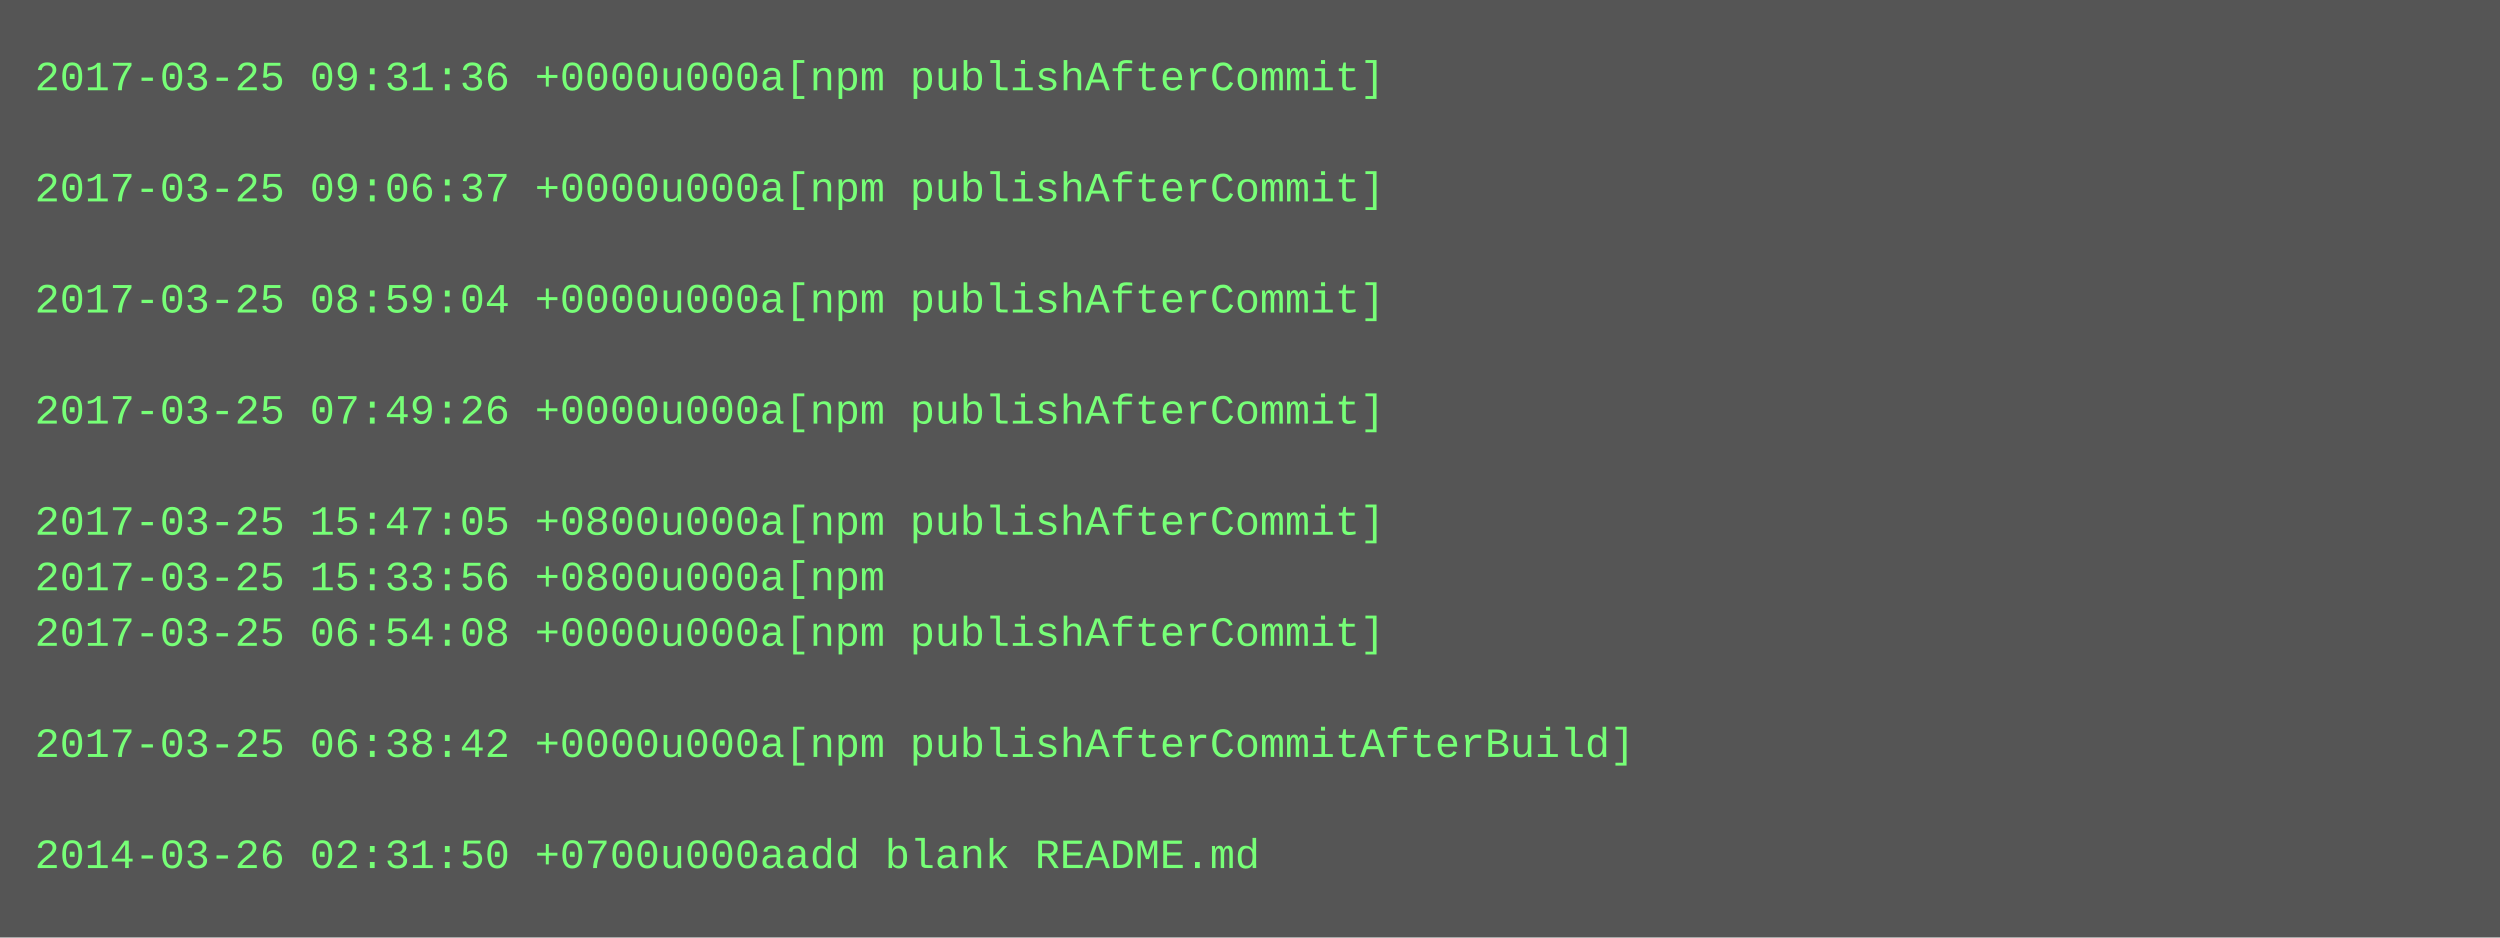
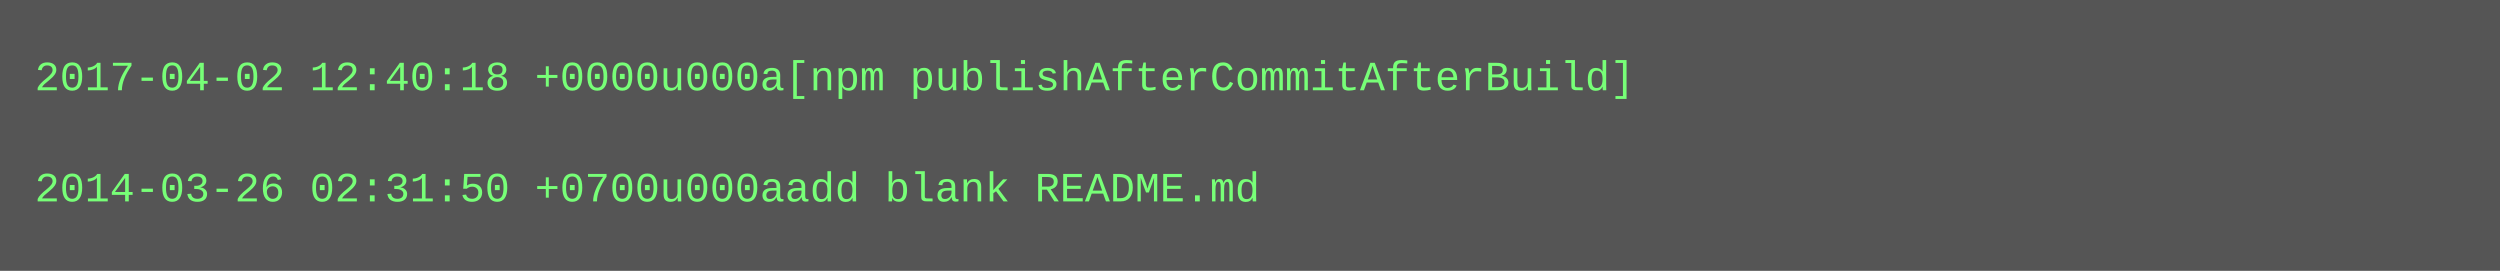
- <svg xmlns="http://www.w3.org/2000/svg" height="270" width="720">
-   <rect height="270" fill="#555" width="720" />
+ <svg xmlns="http://www.w3.org/2000/svg" height="78" width="720">
+   <rect height="78" fill="#555" width="720" />
  <text fill="#7f7" font-family="Courier New" font-size="12" xml:space="preserve">
-     <tspan x="10" y="26">2017-03-25 09:31:36 +0000u000a[npm publishAfterCommit]</tspan>
+     <tspan x="10" y="26">2017-04-02 12:40:18 +0000u000a[npm publishAfterCommitAfterBuild]</tspan>
    <tspan x="10" y="42" />
-     <tspan x="10" y="58">2017-03-25 09:06:37 +0000u000a[npm publishAfterCommit]</tspan>
-     <tspan x="10" y="74" />
-     <tspan x="10" y="90">2017-03-25 08:59:04 +0000u000a[npm publishAfterCommit]</tspan>
-     <tspan x="10" y="106" />
-     <tspan x="10" y="122">2017-03-25 07:49:26 +0000u000a[npm publishAfterCommit]</tspan>
-     <tspan x="10" y="138" />
-     <tspan x="10" y="154">2017-03-25 15:47:05 +0800u000a[npm publishAfterCommit]</tspan>
-     <tspan x="10" y="170">2017-03-25 15:33:56 +0800u000a[npm</tspan>
-     <tspan x="10" y="186">2017-03-25 06:54:08 +0000u000a[npm publishAfterCommit]</tspan>
-     <tspan x="10" y="202" />
-     <tspan x="10" y="218">2017-03-25 06:38:42 +0000u000a[npm publishAfterCommitAfterBuild]</tspan>
-     <tspan x="10" y="234" />
-     <tspan x="10" y="250">2014-03-26 02:31:50 +0700u000aadd blank README.md</tspan>
+     <tspan x="10" y="58">2014-03-26 02:31:50 +0700u000aadd blank README.md</tspan>
  </text>
</svg>
